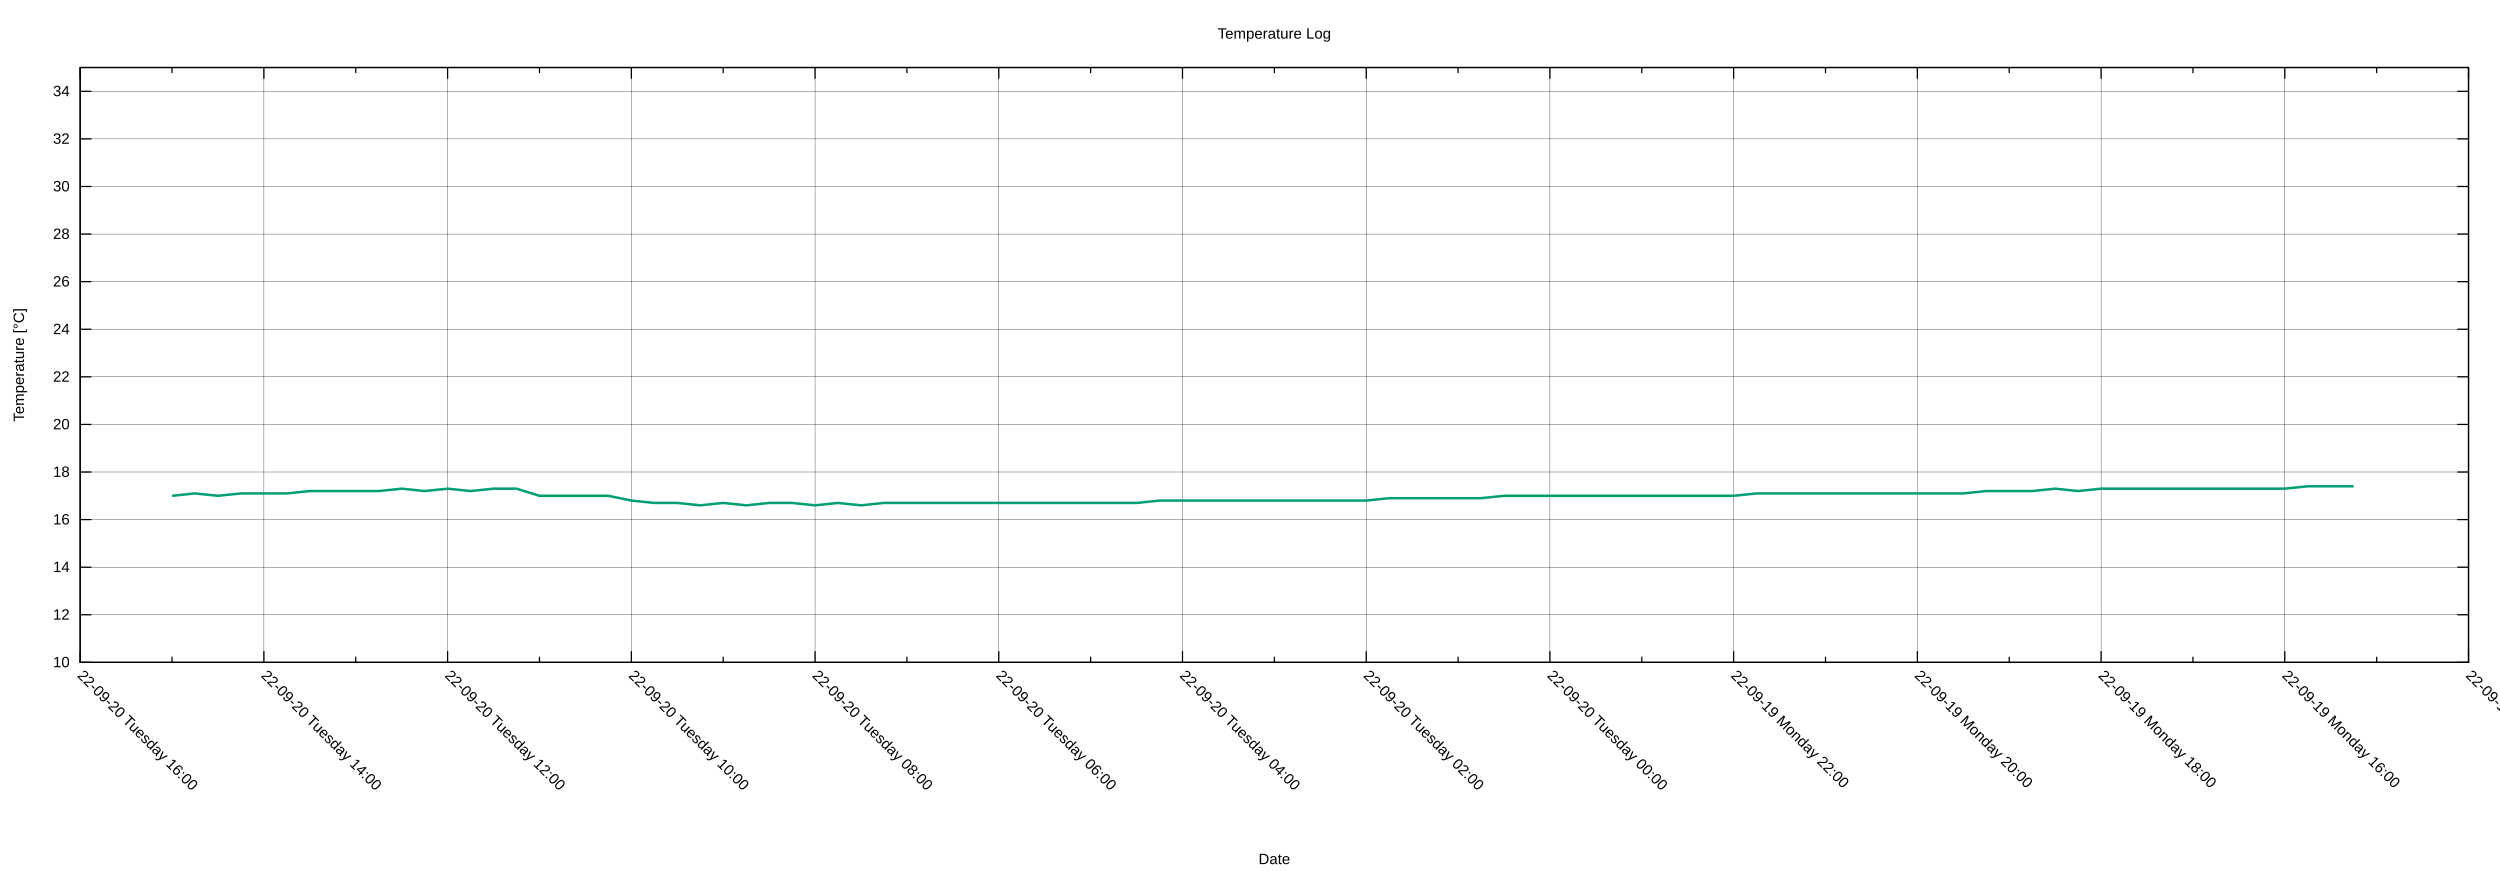
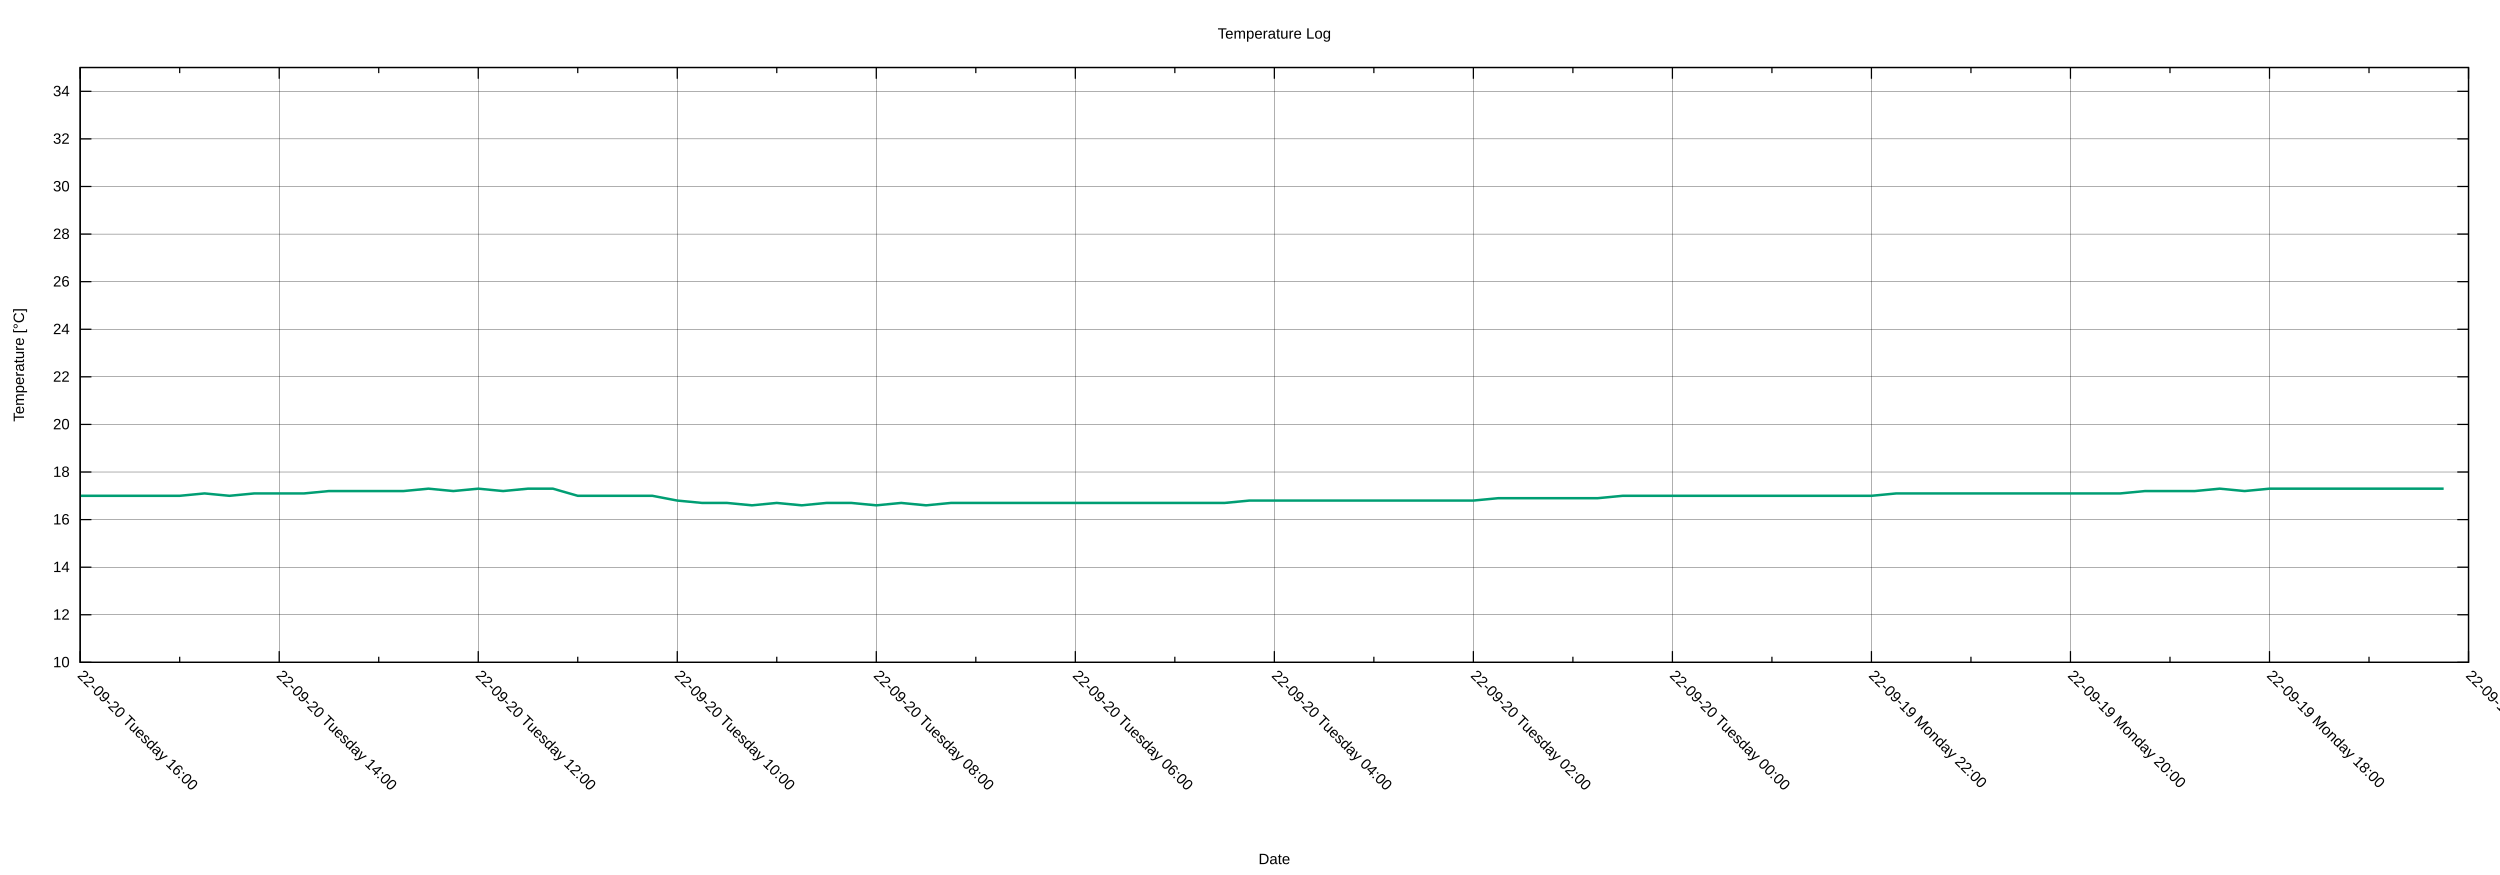
<svg xmlns="http://www.w3.org/2000/svg" xmlns:xlink="http://www.w3.org/1999/xlink" width="2000" height="700" viewBox="0 0 2000 700">
  <g id="gnuplot_canvas">
    <rect x="0" y="0" width="2000" height="700" fill="none" />
    <defs>
      <circle id="gpDot" r="0.5" stroke-width="0.5" stroke="currentColor" />
      <path id="gpPt0" stroke-width="0.222" stroke="currentColor" d="M-1,0 h2 M0,-1 v2" />
      <path id="gpPt1" stroke-width="0.222" stroke="currentColor" d="M-1,-1 L1,1 M1,-1 L-1,1" />
      <path id="gpPt2" stroke-width="0.222" stroke="currentColor" d="M-1,0 L1,0 M0,-1 L0,1 M-1,-1 L1,1 M-1,1 L1,-1" />
      <rect id="gpPt3" stroke-width="0.222" stroke="currentColor" x="-1" y="-1" width="2" height="2" />
      <rect id="gpPt4" stroke-width="0.222" stroke="currentColor" fill="currentColor" x="-1" y="-1" width="2" height="2" />
      <circle id="gpPt5" stroke-width="0.222" stroke="currentColor" cx="0" cy="0" r="1" />
      <use xlink:href="#gpPt5" id="gpPt6" fill="currentColor" stroke="none" />
      <path id="gpPt7" stroke-width="0.222" stroke="currentColor" d="M0,-1.33 L-1.33,0.67 L1.33,0.67 z" />
      <use xlink:href="#gpPt7" id="gpPt8" fill="currentColor" stroke="none" />
      <use xlink:href="#gpPt7" id="gpPt9" stroke="currentColor" transform="rotate(180)" />
      <use xlink:href="#gpPt9" id="gpPt10" fill="currentColor" stroke="none" />
      <use xlink:href="#gpPt3" id="gpPt11" stroke="currentColor" transform="rotate(45)" />
      <use xlink:href="#gpPt11" id="gpPt12" fill="currentColor" stroke="none" />
      <path id="gpPt13" stroke-width="0.222" stroke="currentColor" d="M0,1.330 L1.265,0.411 L0.782,-1.067 L-0.782,-1.076 L-1.265,0.411 z" />
      <use xlink:href="#gpPt13" id="gpPt14" fill="currentColor" stroke="none" />
      <filter id="textbox" filterUnits="objectBoundingBox" x="0" y="0" height="1" width="1">
        <feFlood flood-color="white" flood-opacity="1" result="bgnd" />
        <feComposite in="SourceGraphic" in2="bgnd" operator="atop" />
      </filter>
      <filter id="greybox" filterUnits="objectBoundingBox" x="0" y="0" height="1" width="1">
        <feFlood flood-color="lightgrey" flood-opacity="1" result="grey" />
        <feComposite in="SourceGraphic" in2="grey" operator="atop" />
      </filter>
    </defs>
    <g fill="none" color="white" stroke="currentColor" stroke-width="1.00" stroke-linecap="butt" stroke-linejoin="miter">
</g>
    <g fill="none" color="black" stroke="currentColor" stroke-width="1.00" stroke-linecap="butt" stroke-linejoin="miter">
</g>
    <g fill="none" color="black" stroke="black" stroke-width="0.25" stroke-linecap="butt" stroke-linejoin="miter">
</g>
    <g fill="none" color="black" stroke="currentColor" stroke-width="0.25" stroke-linecap="butt" stroke-linejoin="miter">
      <path stroke="black" class="gridline" d="M64.14,529.89 L1974.82,529.89  " />
    </g>
    <g fill="none" color="black" stroke="black" stroke-width="1.00" stroke-linecap="butt" stroke-linejoin="miter">
</g>
    <g fill="none" color="black" stroke="currentColor" stroke-width="1.00" stroke-linecap="butt" stroke-linejoin="miter">
      <path stroke="black" d="M64.14,529.89 L73.14,529.89 M1974.82,529.89 L1965.82,529.89  " />
      <g transform="translate(55.75,533.79)" stroke="none" fill="black" font-family="Arial" font-size="12.00" text-anchor="end">
        <text>
          <tspan font-family="Arial"> 10</tspan>
        </text>
      </g>
    </g>
    <g fill="none" color="black" stroke="currentColor" stroke-width="1.00" stroke-linecap="butt" stroke-linejoin="miter">
</g>
    <g fill="none" color="black" stroke="black" stroke-width="0.25" stroke-linecap="butt" stroke-linejoin="miter">
</g>
    <g fill="none" color="black" stroke="currentColor" stroke-width="0.25" stroke-linecap="butt" stroke-linejoin="miter">
      <path stroke="black" class="gridline" d="M64.14,491.82 L1974.82,491.82  " />
    </g>
    <g fill="none" color="black" stroke="black" stroke-width="1.00" stroke-linecap="butt" stroke-linejoin="miter">
</g>
    <g fill="none" color="black" stroke="currentColor" stroke-width="1.00" stroke-linecap="butt" stroke-linejoin="miter">
      <path stroke="black" d="M64.14,491.82 L73.14,491.82 M1974.82,491.82 L1965.82,491.82  " />
      <g transform="translate(55.75,495.72)" stroke="none" fill="black" font-family="Arial" font-size="12.00" text-anchor="end">
        <text>
          <tspan font-family="Arial"> 12</tspan>
        </text>
      </g>
    </g>
    <g fill="none" color="black" stroke="currentColor" stroke-width="1.00" stroke-linecap="butt" stroke-linejoin="miter">
</g>
    <g fill="none" color="black" stroke="black" stroke-width="0.25" stroke-linecap="butt" stroke-linejoin="miter">
</g>
    <g fill="none" color="black" stroke="currentColor" stroke-width="0.25" stroke-linecap="butt" stroke-linejoin="miter">
      <path stroke="black" class="gridline" d="M64.14,453.75 L1974.82,453.75  " />
    </g>
    <g fill="none" color="black" stroke="black" stroke-width="1.00" stroke-linecap="butt" stroke-linejoin="miter">
</g>
    <g fill="none" color="black" stroke="currentColor" stroke-width="1.00" stroke-linecap="butt" stroke-linejoin="miter">
      <path stroke="black" d="M64.14,453.75 L73.14,453.75 M1974.82,453.75 L1965.82,453.75  " />
      <g transform="translate(55.75,457.65)" stroke="none" fill="black" font-family="Arial" font-size="12.00" text-anchor="end">
        <text>
          <tspan font-family="Arial"> 14</tspan>
        </text>
      </g>
    </g>
    <g fill="none" color="black" stroke="currentColor" stroke-width="1.00" stroke-linecap="butt" stroke-linejoin="miter">
</g>
    <g fill="none" color="black" stroke="black" stroke-width="0.25" stroke-linecap="butt" stroke-linejoin="miter">
</g>
    <g fill="none" color="black" stroke="currentColor" stroke-width="0.25" stroke-linecap="butt" stroke-linejoin="miter">
      <path stroke="black" class="gridline" d="M64.14,415.68 L1974.82,415.68  " />
    </g>
    <g fill="none" color="black" stroke="black" stroke-width="1.00" stroke-linecap="butt" stroke-linejoin="miter">
</g>
    <g fill="none" color="black" stroke="currentColor" stroke-width="1.00" stroke-linecap="butt" stroke-linejoin="miter">
      <path stroke="black" d="M64.14,415.68 L73.14,415.68 M1974.82,415.68 L1965.82,415.68  " />
      <g transform="translate(55.75,419.58)" stroke="none" fill="black" font-family="Arial" font-size="12.00" text-anchor="end">
        <text>
          <tspan font-family="Arial"> 16</tspan>
        </text>
      </g>
    </g>
    <g fill="none" color="black" stroke="currentColor" stroke-width="1.00" stroke-linecap="butt" stroke-linejoin="miter">
</g>
    <g fill="none" color="black" stroke="black" stroke-width="0.25" stroke-linecap="butt" stroke-linejoin="miter">
</g>
    <g fill="none" color="black" stroke="currentColor" stroke-width="0.25" stroke-linecap="butt" stroke-linejoin="miter">
      <path stroke="black" class="gridline" d="M64.14,377.61 L1974.82,377.61  " />
    </g>
    <g fill="none" color="black" stroke="black" stroke-width="1.00" stroke-linecap="butt" stroke-linejoin="miter">
</g>
    <g fill="none" color="black" stroke="currentColor" stroke-width="1.00" stroke-linecap="butt" stroke-linejoin="miter">
      <path stroke="black" d="M64.14,377.61 L73.14,377.61 M1974.82,377.61 L1965.82,377.61  " />
      <g transform="translate(55.75,381.51)" stroke="none" fill="black" font-family="Arial" font-size="12.00" text-anchor="end">
        <text>
          <tspan font-family="Arial"> 18</tspan>
        </text>
      </g>
    </g>
    <g fill="none" color="black" stroke="currentColor" stroke-width="1.00" stroke-linecap="butt" stroke-linejoin="miter">
</g>
    <g fill="none" color="black" stroke="black" stroke-width="0.25" stroke-linecap="butt" stroke-linejoin="miter">
</g>
    <g fill="none" color="black" stroke="currentColor" stroke-width="0.25" stroke-linecap="butt" stroke-linejoin="miter">
      <path stroke="black" class="gridline" d="M64.14,339.54 L1974.82,339.54  " />
    </g>
    <g fill="none" color="black" stroke="black" stroke-width="1.00" stroke-linecap="butt" stroke-linejoin="miter">
</g>
    <g fill="none" color="black" stroke="currentColor" stroke-width="1.00" stroke-linecap="butt" stroke-linejoin="miter">
      <path stroke="black" d="M64.14,339.54 L73.14,339.54 M1974.82,339.54 L1965.82,339.54  " />
      <g transform="translate(55.75,343.44)" stroke="none" fill="black" font-family="Arial" font-size="12.00" text-anchor="end">
        <text>
          <tspan font-family="Arial"> 20</tspan>
        </text>
      </g>
    </g>
    <g fill="none" color="black" stroke="currentColor" stroke-width="1.00" stroke-linecap="butt" stroke-linejoin="miter">
</g>
    <g fill="none" color="black" stroke="black" stroke-width="0.25" stroke-linecap="butt" stroke-linejoin="miter">
</g>
    <g fill="none" color="black" stroke="currentColor" stroke-width="0.25" stroke-linecap="butt" stroke-linejoin="miter">
      <path stroke="black" class="gridline" d="M64.14,301.47 L1974.82,301.47  " />
    </g>
    <g fill="none" color="black" stroke="black" stroke-width="1.00" stroke-linecap="butt" stroke-linejoin="miter">
</g>
    <g fill="none" color="black" stroke="currentColor" stroke-width="1.00" stroke-linecap="butt" stroke-linejoin="miter">
      <path stroke="black" d="M64.14,301.47 L73.14,301.47 M1974.82,301.47 L1965.82,301.47  " />
      <g transform="translate(55.75,305.37)" stroke="none" fill="black" font-family="Arial" font-size="12.00" text-anchor="end">
        <text>
          <tspan font-family="Arial"> 22</tspan>
        </text>
      </g>
    </g>
    <g fill="none" color="black" stroke="currentColor" stroke-width="1.00" stroke-linecap="butt" stroke-linejoin="miter">
</g>
    <g fill="none" color="black" stroke="black" stroke-width="0.25" stroke-linecap="butt" stroke-linejoin="miter">
</g>
    <g fill="none" color="black" stroke="currentColor" stroke-width="0.25" stroke-linecap="butt" stroke-linejoin="miter">
      <path stroke="black" class="gridline" d="M64.14,263.40 L1974.82,263.40  " />
    </g>
    <g fill="none" color="black" stroke="black" stroke-width="1.00" stroke-linecap="butt" stroke-linejoin="miter">
</g>
    <g fill="none" color="black" stroke="currentColor" stroke-width="1.00" stroke-linecap="butt" stroke-linejoin="miter">
      <path stroke="black" d="M64.14,263.40 L73.14,263.40 M1974.82,263.40 L1965.82,263.40  " />
      <g transform="translate(55.75,267.30)" stroke="none" fill="black" font-family="Arial" font-size="12.00" text-anchor="end">
        <text>
          <tspan font-family="Arial"> 24</tspan>
        </text>
      </g>
    </g>
    <g fill="none" color="black" stroke="currentColor" stroke-width="1.00" stroke-linecap="butt" stroke-linejoin="miter">
</g>
    <g fill="none" color="black" stroke="black" stroke-width="0.25" stroke-linecap="butt" stroke-linejoin="miter">
</g>
    <g fill="none" color="black" stroke="currentColor" stroke-width="0.25" stroke-linecap="butt" stroke-linejoin="miter">
      <path stroke="black" class="gridline" d="M64.14,225.33 L1974.82,225.33  " />
    </g>
    <g fill="none" color="black" stroke="black" stroke-width="1.00" stroke-linecap="butt" stroke-linejoin="miter">
</g>
    <g fill="none" color="black" stroke="currentColor" stroke-width="1.00" stroke-linecap="butt" stroke-linejoin="miter">
      <path stroke="black" d="M64.14,225.33 L73.14,225.33 M1974.82,225.33 L1965.82,225.33  " />
      <g transform="translate(55.75,229.23)" stroke="none" fill="black" font-family="Arial" font-size="12.00" text-anchor="end">
        <text>
          <tspan font-family="Arial"> 26</tspan>
        </text>
      </g>
    </g>
    <g fill="none" color="black" stroke="currentColor" stroke-width="1.00" stroke-linecap="butt" stroke-linejoin="miter">
</g>
    <g fill="none" color="black" stroke="black" stroke-width="0.25" stroke-linecap="butt" stroke-linejoin="miter">
</g>
    <g fill="none" color="black" stroke="currentColor" stroke-width="0.25" stroke-linecap="butt" stroke-linejoin="miter">
      <path stroke="black" class="gridline" d="M64.14,187.26 L1974.82,187.26  " />
    </g>
    <g fill="none" color="black" stroke="black" stroke-width="1.00" stroke-linecap="butt" stroke-linejoin="miter">
</g>
    <g fill="none" color="black" stroke="currentColor" stroke-width="1.00" stroke-linecap="butt" stroke-linejoin="miter">
      <path stroke="black" d="M64.14,187.26 L73.14,187.26 M1974.82,187.26 L1965.82,187.26  " />
      <g transform="translate(55.75,191.16)" stroke="none" fill="black" font-family="Arial" font-size="12.00" text-anchor="end">
        <text>
          <tspan font-family="Arial"> 28</tspan>
        </text>
      </g>
    </g>
    <g fill="none" color="black" stroke="currentColor" stroke-width="1.00" stroke-linecap="butt" stroke-linejoin="miter">
</g>
    <g fill="none" color="black" stroke="black" stroke-width="0.25" stroke-linecap="butt" stroke-linejoin="miter">
</g>
    <g fill="none" color="black" stroke="currentColor" stroke-width="0.25" stroke-linecap="butt" stroke-linejoin="miter">
      <path stroke="black" class="gridline" d="M64.14,149.19 L1974.82,149.19  " />
    </g>
    <g fill="none" color="black" stroke="black" stroke-width="1.00" stroke-linecap="butt" stroke-linejoin="miter">
</g>
    <g fill="none" color="black" stroke="currentColor" stroke-width="1.00" stroke-linecap="butt" stroke-linejoin="miter">
      <path stroke="black" d="M64.14,149.19 L73.14,149.19 M1974.82,149.19 L1965.82,149.19  " />
      <g transform="translate(55.75,153.09)" stroke="none" fill="black" font-family="Arial" font-size="12.00" text-anchor="end">
        <text>
          <tspan font-family="Arial"> 30</tspan>
        </text>
      </g>
    </g>
    <g fill="none" color="black" stroke="currentColor" stroke-width="1.00" stroke-linecap="butt" stroke-linejoin="miter">
</g>
    <g fill="none" color="black" stroke="black" stroke-width="0.25" stroke-linecap="butt" stroke-linejoin="miter">
</g>
    <g fill="none" color="black" stroke="currentColor" stroke-width="0.25" stroke-linecap="butt" stroke-linejoin="miter">
      <path stroke="black" class="gridline" d="M64.14,111.12 L1974.82,111.12  " />
    </g>
    <g fill="none" color="black" stroke="black" stroke-width="1.00" stroke-linecap="butt" stroke-linejoin="miter">
</g>
    <g fill="none" color="black" stroke="currentColor" stroke-width="1.00" stroke-linecap="butt" stroke-linejoin="miter">
      <path stroke="black" d="M64.14,111.12 L73.14,111.12 M1974.82,111.12 L1965.82,111.12  " />
      <g transform="translate(55.75,115.02)" stroke="none" fill="black" font-family="Arial" font-size="12.00" text-anchor="end">
        <text>
          <tspan font-family="Arial"> 32</tspan>
        </text>
      </g>
    </g>
    <g fill="none" color="black" stroke="currentColor" stroke-width="1.00" stroke-linecap="butt" stroke-linejoin="miter">
</g>
    <g fill="none" color="black" stroke="black" stroke-width="0.25" stroke-linecap="butt" stroke-linejoin="miter">
</g>
    <g fill="none" color="black" stroke="currentColor" stroke-width="0.25" stroke-linecap="butt" stroke-linejoin="miter">
      <path stroke="black" class="gridline" d="M64.14,73.05 L1974.82,73.05  " />
    </g>
    <g fill="none" color="black" stroke="black" stroke-width="1.00" stroke-linecap="butt" stroke-linejoin="miter">
</g>
    <g fill="none" color="black" stroke="currentColor" stroke-width="1.00" stroke-linecap="butt" stroke-linejoin="miter">
      <path stroke="black" d="M64.14,73.05 L73.14,73.05 M1974.82,73.05 L1965.82,73.05  " />
      <g transform="translate(55.75,76.95)" stroke="none" fill="black" font-family="Arial" font-size="12.00" text-anchor="end">
        <text>
          <tspan font-family="Arial"> 34</tspan>
        </text>
      </g>
    </g>
    <g fill="none" color="black" stroke="currentColor" stroke-width="1.00" stroke-linecap="butt" stroke-linejoin="miter">
</g>
    <g fill="none" color="black" stroke="black" stroke-width="0.25" stroke-linecap="butt" stroke-linejoin="miter">
</g>
    <g fill="none" color="black" stroke="currentColor" stroke-width="0.25" stroke-linecap="butt" stroke-linejoin="miter">
      <path stroke="black" class="gridline" d="M1974.82,529.89 L1974.82,54.01  " />
    </g>
    <g fill="none" color="black" stroke="black" stroke-width="1.00" stroke-linecap="butt" stroke-linejoin="miter">
</g>
    <g fill="none" color="black" stroke="currentColor" stroke-width="1.00" stroke-linecap="butt" stroke-linejoin="miter">
      <path stroke="black" d="M1974.82,529.89 L1974.82,520.89 M1974.82,54.01 L1974.82,63.01  " />
      <g transform="translate(1972.06,541.04) rotate(45)" stroke="none" fill="black" font-family="Arial" font-size="12.00" text-anchor="start">
        <text>
-           <tspan font-family="Arial">22-09-19 Monday 14:00</tspan>
-         </text>
-       </g>
-     </g>
-     <g fill="none" color="black" stroke="currentColor" stroke-width="1.00" stroke-linecap="butt" stroke-linejoin="miter">
-       <path stroke="black" d="M1901.33,529.89 L1901.33,525.39 M1901.33,54.01 L1901.33,58.51  " />
-     </g>
-     <g fill="none" color="black" stroke="black" stroke-width="0.25" stroke-linecap="butt" stroke-linejoin="miter">
- </g>
-     <g fill="none" color="black" stroke="currentColor" stroke-width="0.25" stroke-linecap="butt" stroke-linejoin="miter">
-       <path stroke="black" class="gridline" d="M1827.84,529.89 L1827.84,54.01  " />
-     </g>
-     <g fill="none" color="black" stroke="black" stroke-width="1.00" stroke-linecap="butt" stroke-linejoin="miter">
- </g>
-     <g fill="none" color="black" stroke="currentColor" stroke-width="1.00" stroke-linecap="butt" stroke-linejoin="miter">
-       <path stroke="black" d="M1827.84,529.89 L1827.84,520.89 M1827.84,54.01 L1827.84,63.01  " />
-       <g transform="translate(1825.08,541.04) rotate(45)" stroke="none" fill="black" font-family="Arial" font-size="12.00" text-anchor="start">
-         <text>
          <tspan font-family="Arial">22-09-19 Monday 16:00</tspan>
        </text>
      </g>
    </g>
    <g fill="none" color="black" stroke="currentColor" stroke-width="1.00" stroke-linecap="butt" stroke-linejoin="miter">
-       <path stroke="black" d="M1754.36,529.89 L1754.36,525.39 M1754.36,54.01 L1754.36,58.51  " />
-     </g>
-     <g fill="none" color="black" stroke="black" stroke-width="0.25" stroke-linecap="butt" stroke-linejoin="miter">
- </g>
-     <g fill="none" color="black" stroke="currentColor" stroke-width="0.25" stroke-linecap="butt" stroke-linejoin="miter">
-       <path stroke="black" class="gridline" d="M1680.87,529.89 L1680.87,54.01  " />
-     </g>
-     <g fill="none" color="black" stroke="black" stroke-width="1.00" stroke-linecap="butt" stroke-linejoin="miter">
- </g>
-     <g fill="none" color="black" stroke="currentColor" stroke-width="1.00" stroke-linecap="butt" stroke-linejoin="miter">
-       <path stroke="black" d="M1680.87,529.89 L1680.87,520.89 M1680.87,54.01 L1680.87,63.01  " />
-       <g transform="translate(1678.11,541.04) rotate(45)" stroke="none" fill="black" font-family="Arial" font-size="12.00" text-anchor="start">
+       <path stroke="black" d="M1895.21,529.89 L1895.21,525.39 M1895.21,54.01 L1895.21,58.51  " />
+     </g>
+     <g fill="none" color="black" stroke="black" stroke-width="0.25" stroke-linecap="butt" stroke-linejoin="miter">
+ </g>
+     <g fill="none" color="black" stroke="currentColor" stroke-width="0.25" stroke-linecap="butt" stroke-linejoin="miter">
+       <path stroke="black" class="gridline" d="M1815.60,529.89 L1815.60,54.01  " />
+     </g>
+     <g fill="none" color="black" stroke="black" stroke-width="1.00" stroke-linecap="butt" stroke-linejoin="miter">
+ </g>
+     <g fill="none" color="black" stroke="currentColor" stroke-width="1.00" stroke-linecap="butt" stroke-linejoin="miter">
+       <path stroke="black" d="M1815.60,529.89 L1815.60,520.89 M1815.60,54.01 L1815.60,63.01  " />
+       <g transform="translate(1812.84,541.04) rotate(45)" stroke="none" fill="black" font-family="Arial" font-size="12.00" text-anchor="start">
        <text>
          <tspan font-family="Arial">22-09-19 Monday 18:00</tspan>
        </text>
      </g>
    </g>
    <g fill="none" color="black" stroke="currentColor" stroke-width="1.00" stroke-linecap="butt" stroke-linejoin="miter">
-       <path stroke="black" d="M1607.38,529.89 L1607.38,525.39 M1607.38,54.01 L1607.38,58.51  " />
-     </g>
-     <g fill="none" color="black" stroke="black" stroke-width="0.25" stroke-linecap="butt" stroke-linejoin="miter">
- </g>
-     <g fill="none" color="black" stroke="currentColor" stroke-width="0.25" stroke-linecap="butt" stroke-linejoin="miter">
-       <path stroke="black" class="gridline" d="M1533.89,529.89 L1533.89,54.01  " />
-     </g>
-     <g fill="none" color="black" stroke="black" stroke-width="1.00" stroke-linecap="butt" stroke-linejoin="miter">
- </g>
-     <g fill="none" color="black" stroke="currentColor" stroke-width="1.00" stroke-linecap="butt" stroke-linejoin="miter">
-       <path stroke="black" d="M1533.89,529.89 L1533.89,520.89 M1533.89,54.01 L1533.89,63.01  " />
-       <g transform="translate(1531.13,541.04) rotate(45)" stroke="none" fill="black" font-family="Arial" font-size="12.00" text-anchor="start">
+       <path stroke="black" d="M1735.99,529.89 L1735.99,525.39 M1735.99,54.01 L1735.99,58.51  " />
+     </g>
+     <g fill="none" color="black" stroke="black" stroke-width="0.25" stroke-linecap="butt" stroke-linejoin="miter">
+ </g>
+     <g fill="none" color="black" stroke="currentColor" stroke-width="0.25" stroke-linecap="butt" stroke-linejoin="miter">
+       <path stroke="black" class="gridline" d="M1656.37,529.89 L1656.37,54.01  " />
+     </g>
+     <g fill="none" color="black" stroke="black" stroke-width="1.00" stroke-linecap="butt" stroke-linejoin="miter">
+ </g>
+     <g fill="none" color="black" stroke="currentColor" stroke-width="1.00" stroke-linecap="butt" stroke-linejoin="miter">
+       <path stroke="black" d="M1656.37,529.89 L1656.37,520.89 M1656.37,54.01 L1656.37,63.01  " />
+       <g transform="translate(1653.61,541.04) rotate(45)" stroke="none" fill="black" font-family="Arial" font-size="12.00" text-anchor="start">
        <text>
          <tspan font-family="Arial">22-09-19 Monday 20:00</tspan>
        </text>
      </g>
    </g>
    <g fill="none" color="black" stroke="currentColor" stroke-width="1.00" stroke-linecap="butt" stroke-linejoin="miter">
-       <path stroke="black" d="M1460.41,529.89 L1460.41,525.39 M1460.41,54.01 L1460.41,58.51  " />
-     </g>
-     <g fill="none" color="black" stroke="black" stroke-width="0.25" stroke-linecap="butt" stroke-linejoin="miter">
- </g>
-     <g fill="none" color="black" stroke="currentColor" stroke-width="0.25" stroke-linecap="butt" stroke-linejoin="miter">
-       <path stroke="black" class="gridline" d="M1386.92,529.89 L1386.92,54.01  " />
-     </g>
-     <g fill="none" color="black" stroke="black" stroke-width="1.00" stroke-linecap="butt" stroke-linejoin="miter">
- </g>
-     <g fill="none" color="black" stroke="currentColor" stroke-width="1.00" stroke-linecap="butt" stroke-linejoin="miter">
-       <path stroke="black" d="M1386.92,529.89 L1386.92,520.89 M1386.92,54.01 L1386.92,63.01  " />
-       <g transform="translate(1384.16,541.04) rotate(45)" stroke="none" fill="black" font-family="Arial" font-size="12.00" text-anchor="start">
+       <path stroke="black" d="M1576.76,529.89 L1576.76,525.39 M1576.76,54.01 L1576.76,58.51  " />
+     </g>
+     <g fill="none" color="black" stroke="black" stroke-width="0.25" stroke-linecap="butt" stroke-linejoin="miter">
+ </g>
+     <g fill="none" color="black" stroke="currentColor" stroke-width="0.25" stroke-linecap="butt" stroke-linejoin="miter">
+       <path stroke="black" class="gridline" d="M1497.15,529.89 L1497.15,54.01  " />
+     </g>
+     <g fill="none" color="black" stroke="black" stroke-width="1.00" stroke-linecap="butt" stroke-linejoin="miter">
+ </g>
+     <g fill="none" color="black" stroke="currentColor" stroke-width="1.00" stroke-linecap="butt" stroke-linejoin="miter">
+       <path stroke="black" d="M1497.15,529.89 L1497.15,520.89 M1497.15,54.01 L1497.15,63.01  " />
+       <g transform="translate(1494.39,541.04) rotate(45)" stroke="none" fill="black" font-family="Arial" font-size="12.00" text-anchor="start">
        <text>
          <tspan font-family="Arial">22-09-19 Monday 22:00</tspan>
        </text>
      </g>
    </g>
    <g fill="none" color="black" stroke="currentColor" stroke-width="1.00" stroke-linecap="butt" stroke-linejoin="miter">
-       <path stroke="black" d="M1313.43,529.89 L1313.43,525.39 M1313.43,54.01 L1313.43,58.51  " />
-     </g>
-     <g fill="none" color="black" stroke="black" stroke-width="0.25" stroke-linecap="butt" stroke-linejoin="miter">
- </g>
-     <g fill="none" color="black" stroke="currentColor" stroke-width="0.25" stroke-linecap="butt" stroke-linejoin="miter">
-       <path stroke="black" class="gridline" d="M1239.94,529.89 L1239.94,54.01  " />
-     </g>
-     <g fill="none" color="black" stroke="black" stroke-width="1.00" stroke-linecap="butt" stroke-linejoin="miter">
- </g>
-     <g fill="none" color="black" stroke="currentColor" stroke-width="1.00" stroke-linecap="butt" stroke-linejoin="miter">
-       <path stroke="black" d="M1239.94,529.89 L1239.94,520.89 M1239.94,54.01 L1239.94,63.01  " />
-       <g transform="translate(1237.18,541.04) rotate(45)" stroke="none" fill="black" font-family="Arial" font-size="12.00" text-anchor="start">
+       <path stroke="black" d="M1417.54,529.89 L1417.54,525.39 M1417.54,54.01 L1417.54,58.51  " />
+     </g>
+     <g fill="none" color="black" stroke="black" stroke-width="0.25" stroke-linecap="butt" stroke-linejoin="miter">
+ </g>
+     <g fill="none" color="black" stroke="currentColor" stroke-width="0.25" stroke-linecap="butt" stroke-linejoin="miter">
+       <path stroke="black" class="gridline" d="M1337.93,529.89 L1337.93,54.01  " />
+     </g>
+     <g fill="none" color="black" stroke="black" stroke-width="1.00" stroke-linecap="butt" stroke-linejoin="miter">
+ </g>
+     <g fill="none" color="black" stroke="currentColor" stroke-width="1.00" stroke-linecap="butt" stroke-linejoin="miter">
+       <path stroke="black" d="M1337.93,529.89 L1337.93,520.89 M1337.93,54.01 L1337.93,63.01  " />
+       <g transform="translate(1335.17,541.04) rotate(45)" stroke="none" fill="black" font-family="Arial" font-size="12.00" text-anchor="start">
        <text>
          <tspan font-family="Arial">22-09-20 Tuesday 00:00</tspan>
        </text>
      </g>
    </g>
    <g fill="none" color="black" stroke="currentColor" stroke-width="1.00" stroke-linecap="butt" stroke-linejoin="miter">
-       <path stroke="black" d="M1166.46,529.89 L1166.46,525.39 M1166.46,54.01 L1166.46,58.51  " />
-     </g>
-     <g fill="none" color="black" stroke="black" stroke-width="0.25" stroke-linecap="butt" stroke-linejoin="miter">
- </g>
-     <g fill="none" color="black" stroke="currentColor" stroke-width="0.25" stroke-linecap="butt" stroke-linejoin="miter">
-       <path stroke="black" class="gridline" d="M1092.97,529.89 L1092.97,54.01  " />
-     </g>
-     <g fill="none" color="black" stroke="black" stroke-width="1.00" stroke-linecap="butt" stroke-linejoin="miter">
- </g>
-     <g fill="none" color="black" stroke="currentColor" stroke-width="1.00" stroke-linecap="butt" stroke-linejoin="miter">
-       <path stroke="black" d="M1092.97,529.89 L1092.97,520.89 M1092.97,54.01 L1092.97,63.01  " />
-       <g transform="translate(1090.21,541.04) rotate(45)" stroke="none" fill="black" font-family="Arial" font-size="12.00" text-anchor="start">
+       <path stroke="black" d="M1258.32,529.89 L1258.32,525.39 M1258.32,54.01 L1258.32,58.51  " />
+     </g>
+     <g fill="none" color="black" stroke="black" stroke-width="0.25" stroke-linecap="butt" stroke-linejoin="miter">
+ </g>
+     <g fill="none" color="black" stroke="currentColor" stroke-width="0.25" stroke-linecap="butt" stroke-linejoin="miter">
+       <path stroke="black" class="gridline" d="M1178.70,529.89 L1178.70,54.01  " />
+     </g>
+     <g fill="none" color="black" stroke="black" stroke-width="1.00" stroke-linecap="butt" stroke-linejoin="miter">
+ </g>
+     <g fill="none" color="black" stroke="currentColor" stroke-width="1.00" stroke-linecap="butt" stroke-linejoin="miter">
+       <path stroke="black" d="M1178.70,529.89 L1178.70,520.89 M1178.70,54.01 L1178.70,63.01  " />
+       <g transform="translate(1175.94,541.04) rotate(45)" stroke="none" fill="black" font-family="Arial" font-size="12.00" text-anchor="start">
        <text>
          <tspan font-family="Arial">22-09-20 Tuesday 02:00</tspan>
        </text>
      </g>
    </g>
    <g fill="none" color="black" stroke="currentColor" stroke-width="1.00" stroke-linecap="butt" stroke-linejoin="miter">
-       <path stroke="black" d="M1019.48,529.89 L1019.48,525.39 M1019.48,54.01 L1019.48,58.51  " />
-     </g>
-     <g fill="none" color="black" stroke="black" stroke-width="0.25" stroke-linecap="butt" stroke-linejoin="miter">
- </g>
-     <g fill="none" color="black" stroke="currentColor" stroke-width="0.25" stroke-linecap="butt" stroke-linejoin="miter">
-       <path stroke="black" class="gridline" d="M945.99,529.89 L945.99,54.01  " />
-     </g>
-     <g fill="none" color="black" stroke="black" stroke-width="1.00" stroke-linecap="butt" stroke-linejoin="miter">
- </g>
-     <g fill="none" color="black" stroke="currentColor" stroke-width="1.00" stroke-linecap="butt" stroke-linejoin="miter">
-       <path stroke="black" d="M945.99,529.89 L945.99,520.89 M945.99,54.01 L945.99,63.01  " />
-       <g transform="translate(943.23,541.04) rotate(45)" stroke="none" fill="black" font-family="Arial" font-size="12.00" text-anchor="start">
+       <path stroke="black" d="M1099.09,529.89 L1099.09,525.39 M1099.09,54.01 L1099.09,58.51  " />
+     </g>
+     <g fill="none" color="black" stroke="black" stroke-width="0.25" stroke-linecap="butt" stroke-linejoin="miter">
+ </g>
+     <g fill="none" color="black" stroke="currentColor" stroke-width="0.25" stroke-linecap="butt" stroke-linejoin="miter">
+       <path stroke="black" class="gridline" d="M1019.48,529.89 L1019.48,54.01  " />
+     </g>
+     <g fill="none" color="black" stroke="black" stroke-width="1.00" stroke-linecap="butt" stroke-linejoin="miter">
+ </g>
+     <g fill="none" color="black" stroke="currentColor" stroke-width="1.00" stroke-linecap="butt" stroke-linejoin="miter">
+       <path stroke="black" d="M1019.48,529.89 L1019.48,520.89 M1019.48,54.01 L1019.48,63.01  " />
+       <g transform="translate(1016.72,541.04) rotate(45)" stroke="none" fill="black" font-family="Arial" font-size="12.00" text-anchor="start">
        <text>
          <tspan font-family="Arial">22-09-20 Tuesday 04:00</tspan>
        </text>
      </g>
    </g>
    <g fill="none" color="black" stroke="currentColor" stroke-width="1.00" stroke-linecap="butt" stroke-linejoin="miter">
-       <path stroke="black" d="M872.50,529.89 L872.50,525.39 M872.50,54.01 L872.50,58.51  " />
-     </g>
-     <g fill="none" color="black" stroke="black" stroke-width="0.25" stroke-linecap="butt" stroke-linejoin="miter">
- </g>
-     <g fill="none" color="black" stroke="currentColor" stroke-width="0.25" stroke-linecap="butt" stroke-linejoin="miter">
-       <path stroke="black" class="gridline" d="M799.02,529.89 L799.02,54.01  " />
-     </g>
-     <g fill="none" color="black" stroke="black" stroke-width="1.00" stroke-linecap="butt" stroke-linejoin="miter">
- </g>
-     <g fill="none" color="black" stroke="currentColor" stroke-width="1.00" stroke-linecap="butt" stroke-linejoin="miter">
-       <path stroke="black" d="M799.02,529.89 L799.02,520.89 M799.02,54.01 L799.02,63.01  " />
-       <g transform="translate(796.26,541.04) rotate(45)" stroke="none" fill="black" font-family="Arial" font-size="12.00" text-anchor="start">
+       <path stroke="black" d="M939.87,529.89 L939.87,525.39 M939.87,54.01 L939.87,58.51  " />
+     </g>
+     <g fill="none" color="black" stroke="black" stroke-width="0.25" stroke-linecap="butt" stroke-linejoin="miter">
+ </g>
+     <g fill="none" color="black" stroke="currentColor" stroke-width="0.25" stroke-linecap="butt" stroke-linejoin="miter">
+       <path stroke="black" class="gridline" d="M860.26,529.89 L860.26,54.01  " />
+     </g>
+     <g fill="none" color="black" stroke="black" stroke-width="1.00" stroke-linecap="butt" stroke-linejoin="miter">
+ </g>
+     <g fill="none" color="black" stroke="currentColor" stroke-width="1.00" stroke-linecap="butt" stroke-linejoin="miter">
+       <path stroke="black" d="M860.26,529.89 L860.26,520.89 M860.26,54.01 L860.26,63.01  " />
+       <g transform="translate(857.50,541.04) rotate(45)" stroke="none" fill="black" font-family="Arial" font-size="12.00" text-anchor="start">
        <text>
          <tspan font-family="Arial">22-09-20 Tuesday 06:00</tspan>
        </text>
      </g>
    </g>
    <g fill="none" color="black" stroke="currentColor" stroke-width="1.00" stroke-linecap="butt" stroke-linejoin="miter">
-       <path stroke="black" d="M725.53,529.89 L725.53,525.39 M725.53,54.01 L725.53,58.51  " />
-     </g>
-     <g fill="none" color="black" stroke="black" stroke-width="0.25" stroke-linecap="butt" stroke-linejoin="miter">
- </g>
-     <g fill="none" color="black" stroke="currentColor" stroke-width="0.25" stroke-linecap="butt" stroke-linejoin="miter">
-       <path stroke="black" class="gridline" d="M652.04,529.89 L652.04,54.01  " />
-     </g>
-     <g fill="none" color="black" stroke="black" stroke-width="1.00" stroke-linecap="butt" stroke-linejoin="miter">
- </g>
-     <g fill="none" color="black" stroke="currentColor" stroke-width="1.00" stroke-linecap="butt" stroke-linejoin="miter">
-       <path stroke="black" d="M652.04,529.89 L652.04,520.89 M652.04,54.01 L652.04,63.01  " />
-       <g transform="translate(649.28,541.04) rotate(45)" stroke="none" fill="black" font-family="Arial" font-size="12.00" text-anchor="start">
+       <path stroke="black" d="M780.65,529.89 L780.65,525.39 M780.65,54.01 L780.65,58.51  " />
+     </g>
+     <g fill="none" color="black" stroke="black" stroke-width="0.25" stroke-linecap="butt" stroke-linejoin="miter">
+ </g>
+     <g fill="none" color="black" stroke="currentColor" stroke-width="0.25" stroke-linecap="butt" stroke-linejoin="miter">
+       <path stroke="black" class="gridline" d="M701.03,529.89 L701.03,54.01  " />
+     </g>
+     <g fill="none" color="black" stroke="black" stroke-width="1.00" stroke-linecap="butt" stroke-linejoin="miter">
+ </g>
+     <g fill="none" color="black" stroke="currentColor" stroke-width="1.00" stroke-linecap="butt" stroke-linejoin="miter">
+       <path stroke="black" d="M701.03,529.89 L701.03,520.89 M701.03,54.01 L701.03,63.01  " />
+       <g transform="translate(698.27,541.04) rotate(45)" stroke="none" fill="black" font-family="Arial" font-size="12.00" text-anchor="start">
        <text>
          <tspan font-family="Arial">22-09-20 Tuesday 08:00</tspan>
        </text>
      </g>
    </g>
    <g fill="none" color="black" stroke="currentColor" stroke-width="1.00" stroke-linecap="butt" stroke-linejoin="miter">
-       <path stroke="black" d="M578.55,529.89 L578.55,525.39 M578.55,54.01 L578.55,58.51  " />
-     </g>
-     <g fill="none" color="black" stroke="black" stroke-width="0.25" stroke-linecap="butt" stroke-linejoin="miter">
- </g>
-     <g fill="none" color="black" stroke="currentColor" stroke-width="0.25" stroke-linecap="butt" stroke-linejoin="miter">
-       <path stroke="black" class="gridline" d="M505.07,529.89 L505.07,54.01  " />
-     </g>
-     <g fill="none" color="black" stroke="black" stroke-width="1.00" stroke-linecap="butt" stroke-linejoin="miter">
- </g>
-     <g fill="none" color="black" stroke="currentColor" stroke-width="1.00" stroke-linecap="butt" stroke-linejoin="miter">
-       <path stroke="black" d="M505.07,529.89 L505.07,520.89 M505.07,54.01 L505.07,63.01  " />
-       <g transform="translate(502.31,541.04) rotate(45)" stroke="none" fill="black" font-family="Arial" font-size="12.00" text-anchor="start">
+       <path stroke="black" d="M621.42,529.89 L621.42,525.39 M621.42,54.01 L621.42,58.51  " />
+     </g>
+     <g fill="none" color="black" stroke="black" stroke-width="0.25" stroke-linecap="butt" stroke-linejoin="miter">
+ </g>
+     <g fill="none" color="black" stroke="currentColor" stroke-width="0.25" stroke-linecap="butt" stroke-linejoin="miter">
+       <path stroke="black" class="gridline" d="M541.81,529.89 L541.81,54.01  " />
+     </g>
+     <g fill="none" color="black" stroke="black" stroke-width="1.00" stroke-linecap="butt" stroke-linejoin="miter">
+ </g>
+     <g fill="none" color="black" stroke="currentColor" stroke-width="1.00" stroke-linecap="butt" stroke-linejoin="miter">
+       <path stroke="black" d="M541.81,529.89 L541.81,520.89 M541.81,54.01 L541.81,63.01  " />
+       <g transform="translate(539.05,541.04) rotate(45)" stroke="none" fill="black" font-family="Arial" font-size="12.00" text-anchor="start">
        <text>
          <tspan font-family="Arial">22-09-20 Tuesday 10:00</tspan>
        </text>
      </g>
    </g>
    <g fill="none" color="black" stroke="currentColor" stroke-width="1.00" stroke-linecap="butt" stroke-linejoin="miter">
-       <path stroke="black" d="M431.58,529.89 L431.58,525.39 M431.58,54.01 L431.58,58.51  " />
-     </g>
-     <g fill="none" color="black" stroke="black" stroke-width="0.25" stroke-linecap="butt" stroke-linejoin="miter">
- </g>
-     <g fill="none" color="black" stroke="currentColor" stroke-width="0.25" stroke-linecap="butt" stroke-linejoin="miter">
-       <path stroke="black" class="gridline" d="M358.09,529.89 L358.09,54.01  " />
-     </g>
-     <g fill="none" color="black" stroke="black" stroke-width="1.00" stroke-linecap="butt" stroke-linejoin="miter">
- </g>
-     <g fill="none" color="black" stroke="currentColor" stroke-width="1.00" stroke-linecap="butt" stroke-linejoin="miter">
-       <path stroke="black" d="M358.09,529.89 L358.09,520.89 M358.09,54.01 L358.09,63.01  " />
-       <g transform="translate(355.33,541.04) rotate(45)" stroke="none" fill="black" font-family="Arial" font-size="12.00" text-anchor="start">
+       <path stroke="black" d="M462.20,529.89 L462.20,525.39 M462.20,54.01 L462.20,58.51  " />
+     </g>
+     <g fill="none" color="black" stroke="black" stroke-width="0.25" stroke-linecap="butt" stroke-linejoin="miter">
+ </g>
+     <g fill="none" color="black" stroke="currentColor" stroke-width="0.25" stroke-linecap="butt" stroke-linejoin="miter">
+       <path stroke="black" class="gridline" d="M382.59,529.89 L382.59,54.01  " />
+     </g>
+     <g fill="none" color="black" stroke="black" stroke-width="1.00" stroke-linecap="butt" stroke-linejoin="miter">
+ </g>
+     <g fill="none" color="black" stroke="currentColor" stroke-width="1.00" stroke-linecap="butt" stroke-linejoin="miter">
+       <path stroke="black" d="M382.59,529.89 L382.59,520.89 M382.59,54.01 L382.59,63.01  " />
+       <g transform="translate(379.83,541.04) rotate(45)" stroke="none" fill="black" font-family="Arial" font-size="12.00" text-anchor="start">
        <text>
          <tspan font-family="Arial">22-09-20 Tuesday 12:00</tspan>
        </text>
      </g>
    </g>
    <g fill="none" color="black" stroke="currentColor" stroke-width="1.00" stroke-linecap="butt" stroke-linejoin="miter">
-       <path stroke="black" d="M284.60,529.89 L284.60,525.39 M284.60,54.01 L284.60,58.51  " />
-     </g>
-     <g fill="none" color="black" stroke="black" stroke-width="0.25" stroke-linecap="butt" stroke-linejoin="miter">
- </g>
-     <g fill="none" color="black" stroke="currentColor" stroke-width="0.25" stroke-linecap="butt" stroke-linejoin="miter">
-       <path stroke="black" class="gridline" d="M211.12,529.89 L211.12,54.01  " />
-     </g>
-     <g fill="none" color="black" stroke="black" stroke-width="1.00" stroke-linecap="butt" stroke-linejoin="miter">
- </g>
-     <g fill="none" color="black" stroke="currentColor" stroke-width="1.00" stroke-linecap="butt" stroke-linejoin="miter">
-       <path stroke="black" d="M211.12,529.89 L211.12,520.89 M211.12,54.01 L211.12,63.01  " />
-       <g transform="translate(208.36,541.04) rotate(45)" stroke="none" fill="black" font-family="Arial" font-size="12.00" text-anchor="start">
+       <path stroke="black" d="M302.98,529.89 L302.98,525.39 M302.98,54.01 L302.98,58.51  " />
+     </g>
+     <g fill="none" color="black" stroke="black" stroke-width="0.25" stroke-linecap="butt" stroke-linejoin="miter">
+ </g>
+     <g fill="none" color="black" stroke="currentColor" stroke-width="0.25" stroke-linecap="butt" stroke-linejoin="miter">
+       <path stroke="black" class="gridline" d="M223.36,529.89 L223.36,54.01  " />
+     </g>
+     <g fill="none" color="black" stroke="black" stroke-width="1.00" stroke-linecap="butt" stroke-linejoin="miter">
+ </g>
+     <g fill="none" color="black" stroke="currentColor" stroke-width="1.00" stroke-linecap="butt" stroke-linejoin="miter">
+       <path stroke="black" d="M223.36,529.89 L223.36,520.89 M223.36,54.01 L223.36,63.01  " />
+       <g transform="translate(220.60,541.04) rotate(45)" stroke="none" fill="black" font-family="Arial" font-size="12.00" text-anchor="start">
        <text>
          <tspan font-family="Arial">22-09-20 Tuesday 14:00</tspan>
        </text>
      </g>
    </g>
    <g fill="none" color="black" stroke="currentColor" stroke-width="1.00" stroke-linecap="butt" stroke-linejoin="miter">
-       <path stroke="black" d="M137.63,529.89 L137.63,525.39 M137.63,54.01 L137.63,58.51  " />
+       <path stroke="black" d="M143.75,529.89 L143.75,525.39 M143.75,54.01 L143.75,58.51  " />
    </g>
    <g fill="none" color="black" stroke="black" stroke-width="0.25" stroke-linecap="butt" stroke-linejoin="miter">
</g>
    <g fill="none" color="black" stroke="currentColor" stroke-width="0.25" stroke-linecap="butt" stroke-linejoin="miter">
      <path stroke="black" class="gridline" d="M64.14,529.89 L64.14,54.01  " />
    </g>
    <g fill="none" color="black" stroke="black" stroke-width="1.00" stroke-linecap="butt" stroke-linejoin="miter">
</g>
    <g fill="none" color="black" stroke="currentColor" stroke-width="1.00" stroke-linecap="butt" stroke-linejoin="miter">
      <path stroke="black" d="M64.14,529.89 L64.14,520.89 M64.14,54.01 L64.14,63.01  " />
      <g transform="translate(61.38,541.04) rotate(45)" stroke="none" fill="black" font-family="Arial" font-size="12.00" text-anchor="start">
        <text>
          <tspan font-family="Arial">22-09-20 Tuesday 16:00</tspan>
        </text>
      </g>
    </g>
    <g fill="none" color="black" stroke="currentColor" stroke-width="1.00" stroke-linecap="butt" stroke-linejoin="miter">
</g>
    <g fill="none" color="black" stroke="currentColor" stroke-width="1.00" stroke-linecap="butt" stroke-linejoin="miter">
      <path stroke="black" d="M64.14,54.01 L64.14,529.89 L1974.82,529.89 L1974.82,54.01 L64.14,54.01 Z  " />
    </g>
    <g fill="none" color="black" stroke="currentColor" stroke-width="1.00" stroke-linecap="butt" stroke-linejoin="miter">
      <g transform="translate(19.18,291.95) rotate(270)" stroke="none" fill="black" font-family="Arial" font-size="12.00" text-anchor="middle">
        <text>
          <tspan font-family="Arial">Temperature [°C]</tspan>
        </text>
      </g>
    </g>
    <g fill="none" color="black" stroke="currentColor" stroke-width="1.00" stroke-linecap="butt" stroke-linejoin="miter">
      <g transform="translate(1019.48,691.30)" stroke="none" fill="black" font-family="Arial" font-size="12.00" text-anchor="middle">
        <text>
          <tspan font-family="Arial">Date</tspan>
        </text>
      </g>
    </g>
    <g fill="none" color="black" stroke="currentColor" stroke-width="1.00" stroke-linecap="butt" stroke-linejoin="miter">
</g>
    <g id="gnuplot_plot_1">
      <g fill="none" color="white" stroke="currentColor" stroke-width="2.00" stroke-linecap="butt" stroke-linejoin="miter">
</g>
      <g fill="none" color="black" stroke="currentColor" stroke-width="2.00" stroke-linecap="butt" stroke-linejoin="miter">
-         <path stroke="rgb(  0, 158, 115)" d="M137.63,396.64 L156.00,394.74 L174.37,396.64 L192.74,394.74 L211.12,394.74 L229.49,394.74 L247.86,392.84 L266.23,392.84   L284.60,392.84 L302.98,392.84 L321.35,390.93 L339.72,392.84 L358.09,390.93 L376.46,392.84 L394.83,390.93 L413.21,390.93   L431.58,396.64 L449.95,396.64 L468.32,396.64 L486.69,396.64 L505.07,400.45 L523.44,402.35 L541.81,402.35 L560.18,404.26   L578.55,402.35 L596.93,404.26 L615.30,402.35 L633.67,402.35 L652.04,404.26 L670.41,402.35 L688.79,404.26 L707.16,402.35   L725.53,402.35 L743.90,402.35 L762.27,402.35 L780.65,402.35 L799.02,402.35 L817.39,402.35 L835.76,402.35 L854.13,402.35   L872.50,402.35 L890.88,402.35 L909.25,402.35 L927.62,400.45 L945.99,400.45 L964.36,400.45 L982.74,400.45 L1001.11,400.45   L1019.48,400.45 L1037.85,400.45 L1056.22,400.45 L1074.60,400.45 L1092.97,400.45 L1111.34,398.55 L1129.71,398.55 L1148.08,398.55   L1166.46,398.55 L1184.83,398.55 L1203.20,396.64 L1221.57,396.64 L1239.94,396.64 L1258.32,396.64 L1276.69,396.64 L1295.06,396.64   L1313.43,396.64 L1331.80,396.64 L1350.17,396.64 L1368.55,396.64 L1386.92,396.64 L1405.29,394.74 L1423.66,394.74 L1442.03,394.74   L1460.41,394.74 L1478.78,394.74 L1497.15,394.74 L1515.52,394.74 L1533.89,394.74 L1552.27,394.74 L1570.64,394.74 L1589.01,392.84   L1607.38,392.84 L1625.75,392.84 L1644.13,390.93 L1662.50,392.84 L1680.87,390.93 L1699.24,390.93 L1717.61,390.93 L1735.99,390.93   L1754.36,390.93 L1772.73,390.93 L1791.10,390.93 L1809.47,390.93 L1827.84,390.93 L1846.22,389.03 L1864.59,389.03 L1882.96,389.03    " />
+         <path stroke="rgb(  0, 158, 115)" d="M64.14,396.64 L84.04,396.64 L103.95,396.64 L123.85,396.64 L143.75,396.64 L163.65,394.74 L183.56,396.64 L203.46,394.74   L223.36,394.74 L243.27,394.74 L263.17,392.84 L283.07,392.84 L302.98,392.84 L322.88,392.84 L342.78,390.93 L362.68,392.84   L382.59,390.93 L402.49,392.84 L422.39,390.93 L442.30,390.93 L462.20,396.64 L482.10,396.64 L502.00,396.64 L521.91,396.64   L541.81,400.45 L561.71,402.35 L581.62,402.35 L601.52,404.26 L621.42,402.35 L641.32,404.26 L661.23,402.35 L681.13,402.35   L701.03,404.26 L720.94,402.35 L740.84,404.26 L760.74,402.35 L780.65,402.35 L800.55,402.35 L820.45,402.35 L840.35,402.35   L860.26,402.35 L880.16,402.35 L900.06,402.35 L919.97,402.35 L939.87,402.35 L959.77,402.35 L979.67,402.35 L999.58,400.45   L1019.48,400.45 L1039.38,400.45 L1059.29,400.45 L1079.19,400.45 L1099.09,400.45 L1118.99,400.45 L1138.90,400.45 L1158.80,400.45   L1178.70,400.45 L1198.61,398.55 L1218.51,398.55 L1238.41,398.55 L1258.32,398.55 L1278.22,398.55 L1298.12,396.64 L1318.02,396.64   L1337.93,396.64 L1357.83,396.64 L1377.73,396.64 L1397.64,396.64 L1417.54,396.64 L1437.44,396.64 L1457.34,396.64 L1477.25,396.64   L1497.15,396.64 L1517.05,394.74 L1536.96,394.74 L1556.86,394.74 L1576.76,394.74 L1596.66,394.74 L1616.57,394.74 L1636.47,394.74   L1656.37,394.74 L1676.28,394.74 L1696.18,394.74 L1716.08,392.84 L1735.99,392.84 L1755.89,392.84 L1775.79,390.93 L1795.69,392.84   L1815.60,390.93 L1835.50,390.93 L1855.40,390.93 L1875.31,390.93 L1895.21,390.93 L1915.11,390.93 L1935.01,390.93 L1954.92,390.93    " />
      </g>
    </g>
    <g fill="none" color="black" stroke="currentColor" stroke-width="2.00" stroke-linecap="butt" stroke-linejoin="miter">
</g>
    <g fill="none" color="black" stroke="black" stroke-width="1.00" stroke-linecap="butt" stroke-linejoin="miter">
</g>
    <g fill="none" color="black" stroke="currentColor" stroke-width="1.00" stroke-linecap="butt" stroke-linejoin="miter">
      <path stroke="black" d="M64.14,54.01 L64.14,529.89 L1974.82,529.89 L1974.82,54.01 L64.14,54.01 Z  " />
    </g>
    <g fill="none" color="black" stroke="currentColor" stroke-width="1.00" stroke-linecap="butt" stroke-linejoin="miter">
      <g transform="translate(1019.48,30.91)" stroke="none" fill="black" font-family="Arial" font-size="12.00" text-anchor="middle">
        <text>
          <tspan font-family="Arial">Temperature Log</tspan>
        </text>
      </g>
    </g>
    <g fill="none" color="black" stroke="currentColor" stroke-width="1.00" stroke-linecap="butt" stroke-linejoin="miter">
</g>
  </g>
</svg>
